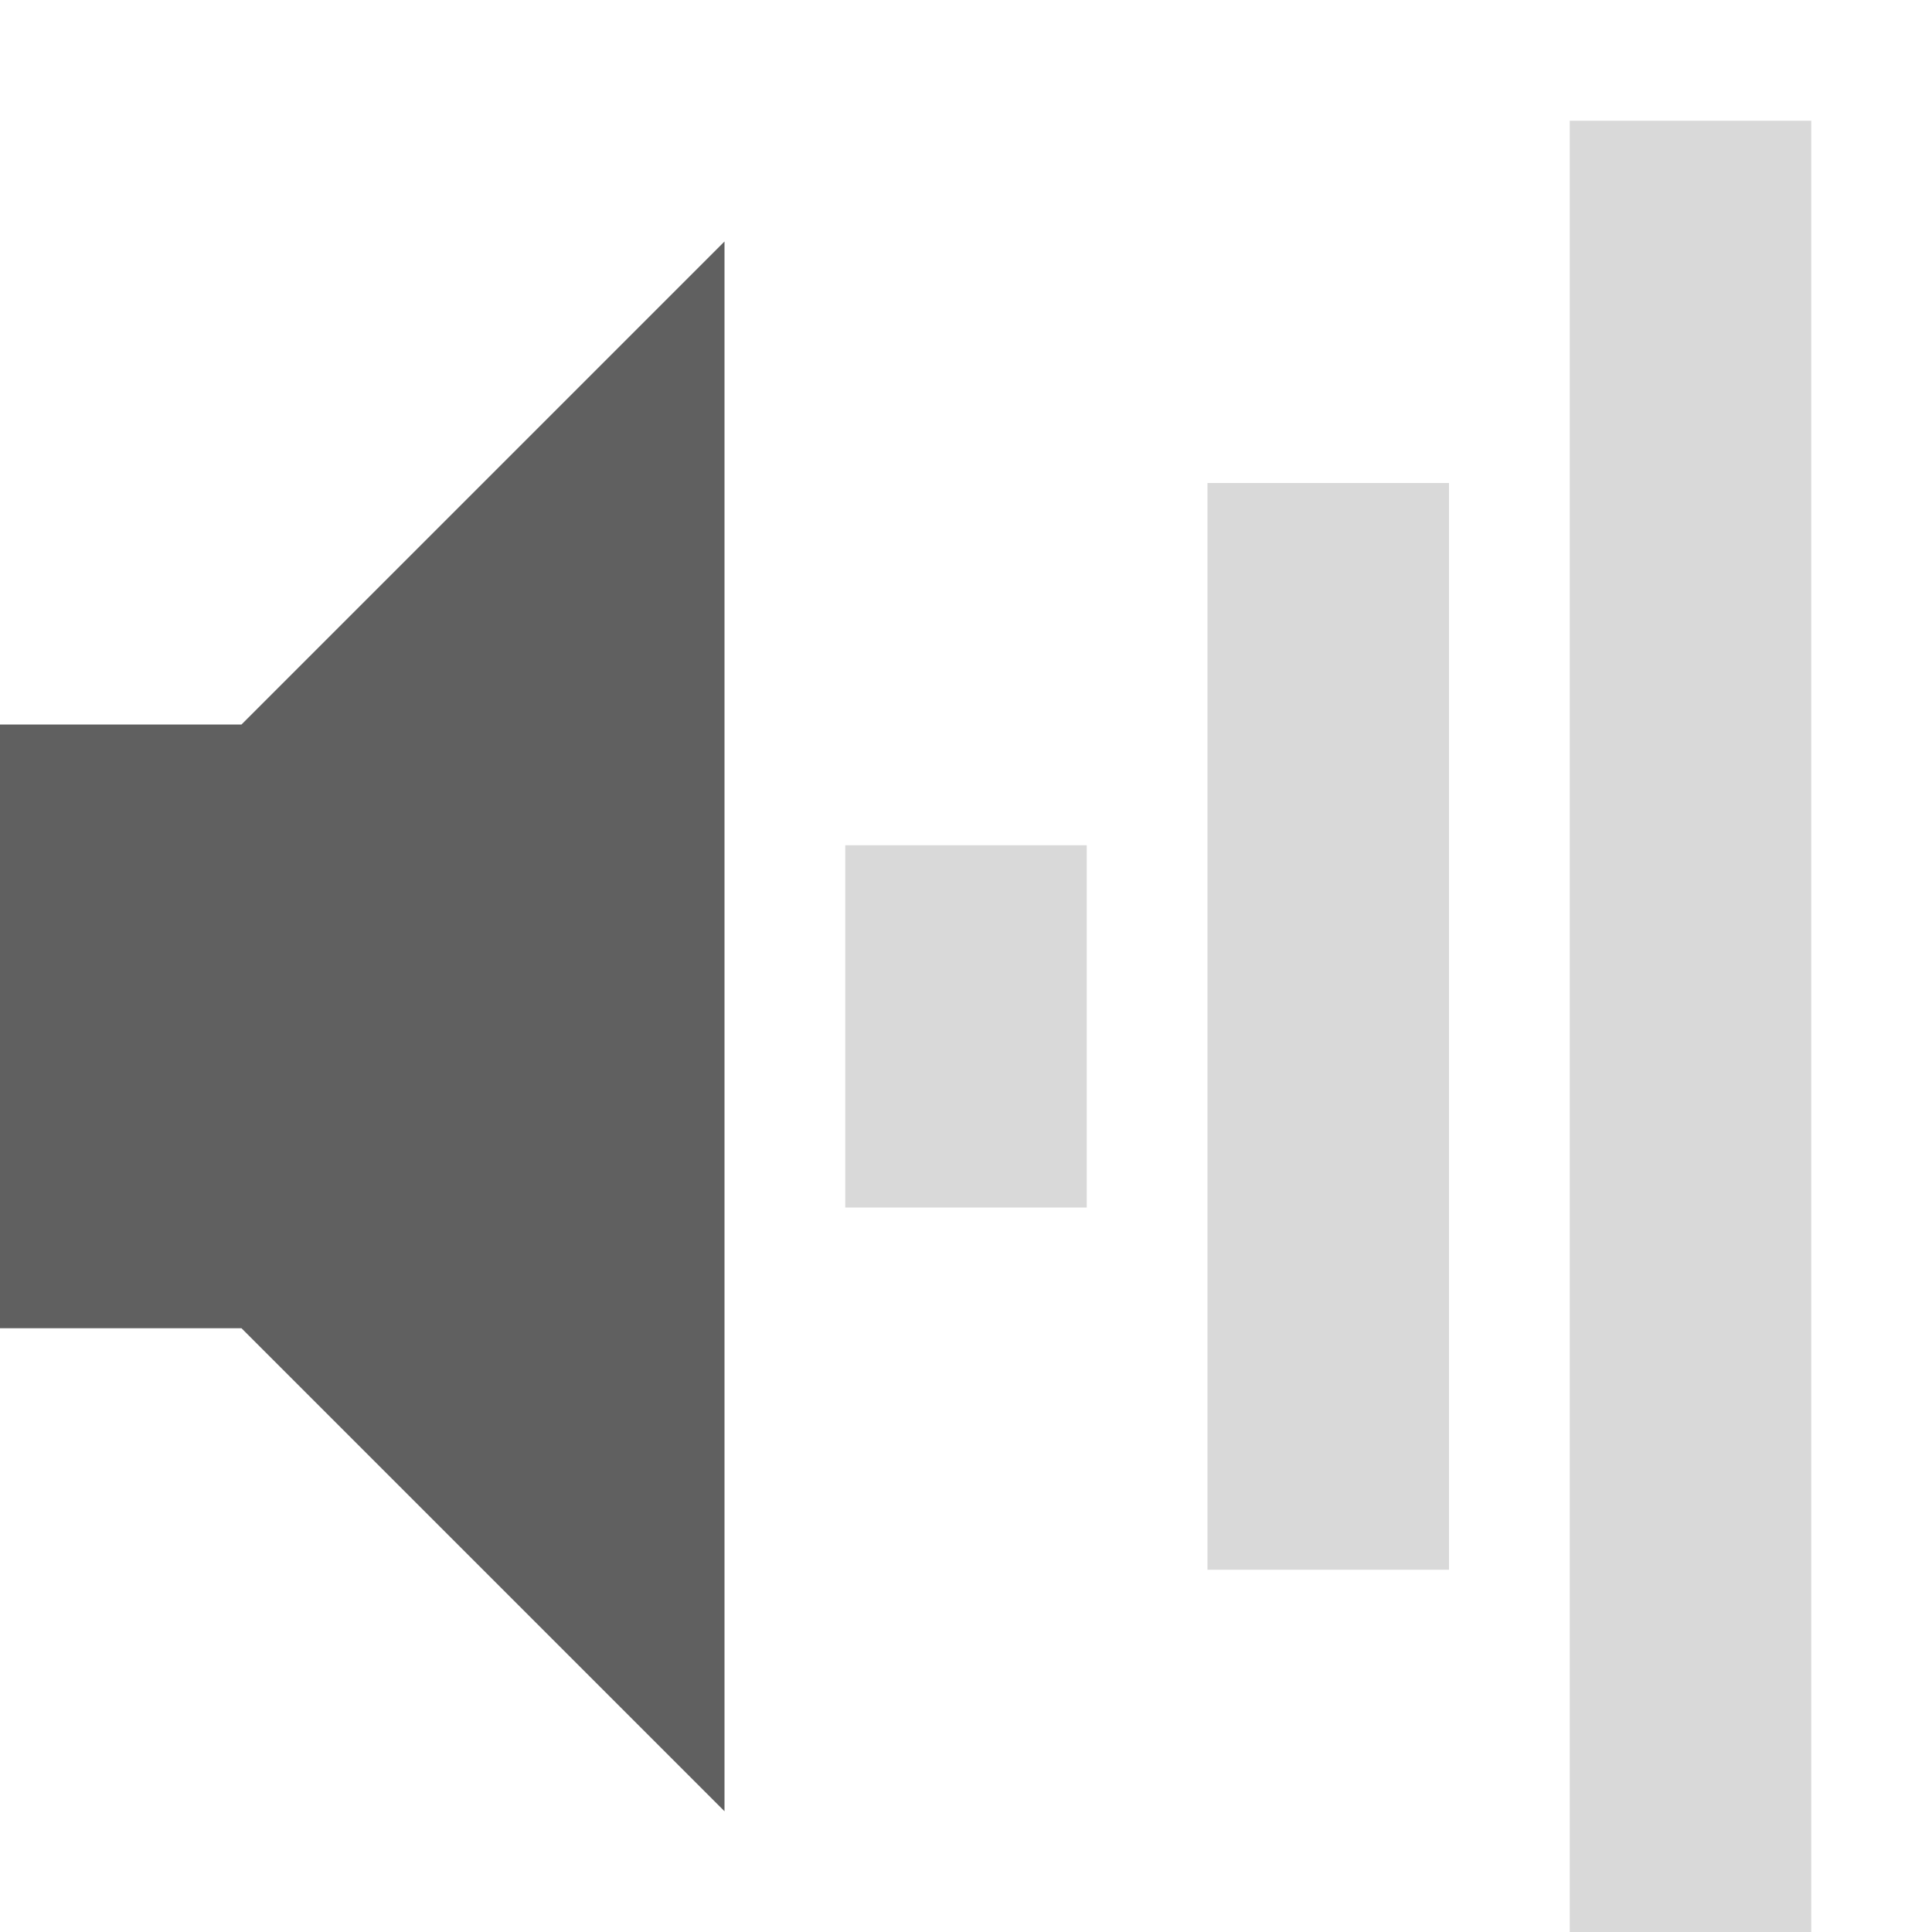
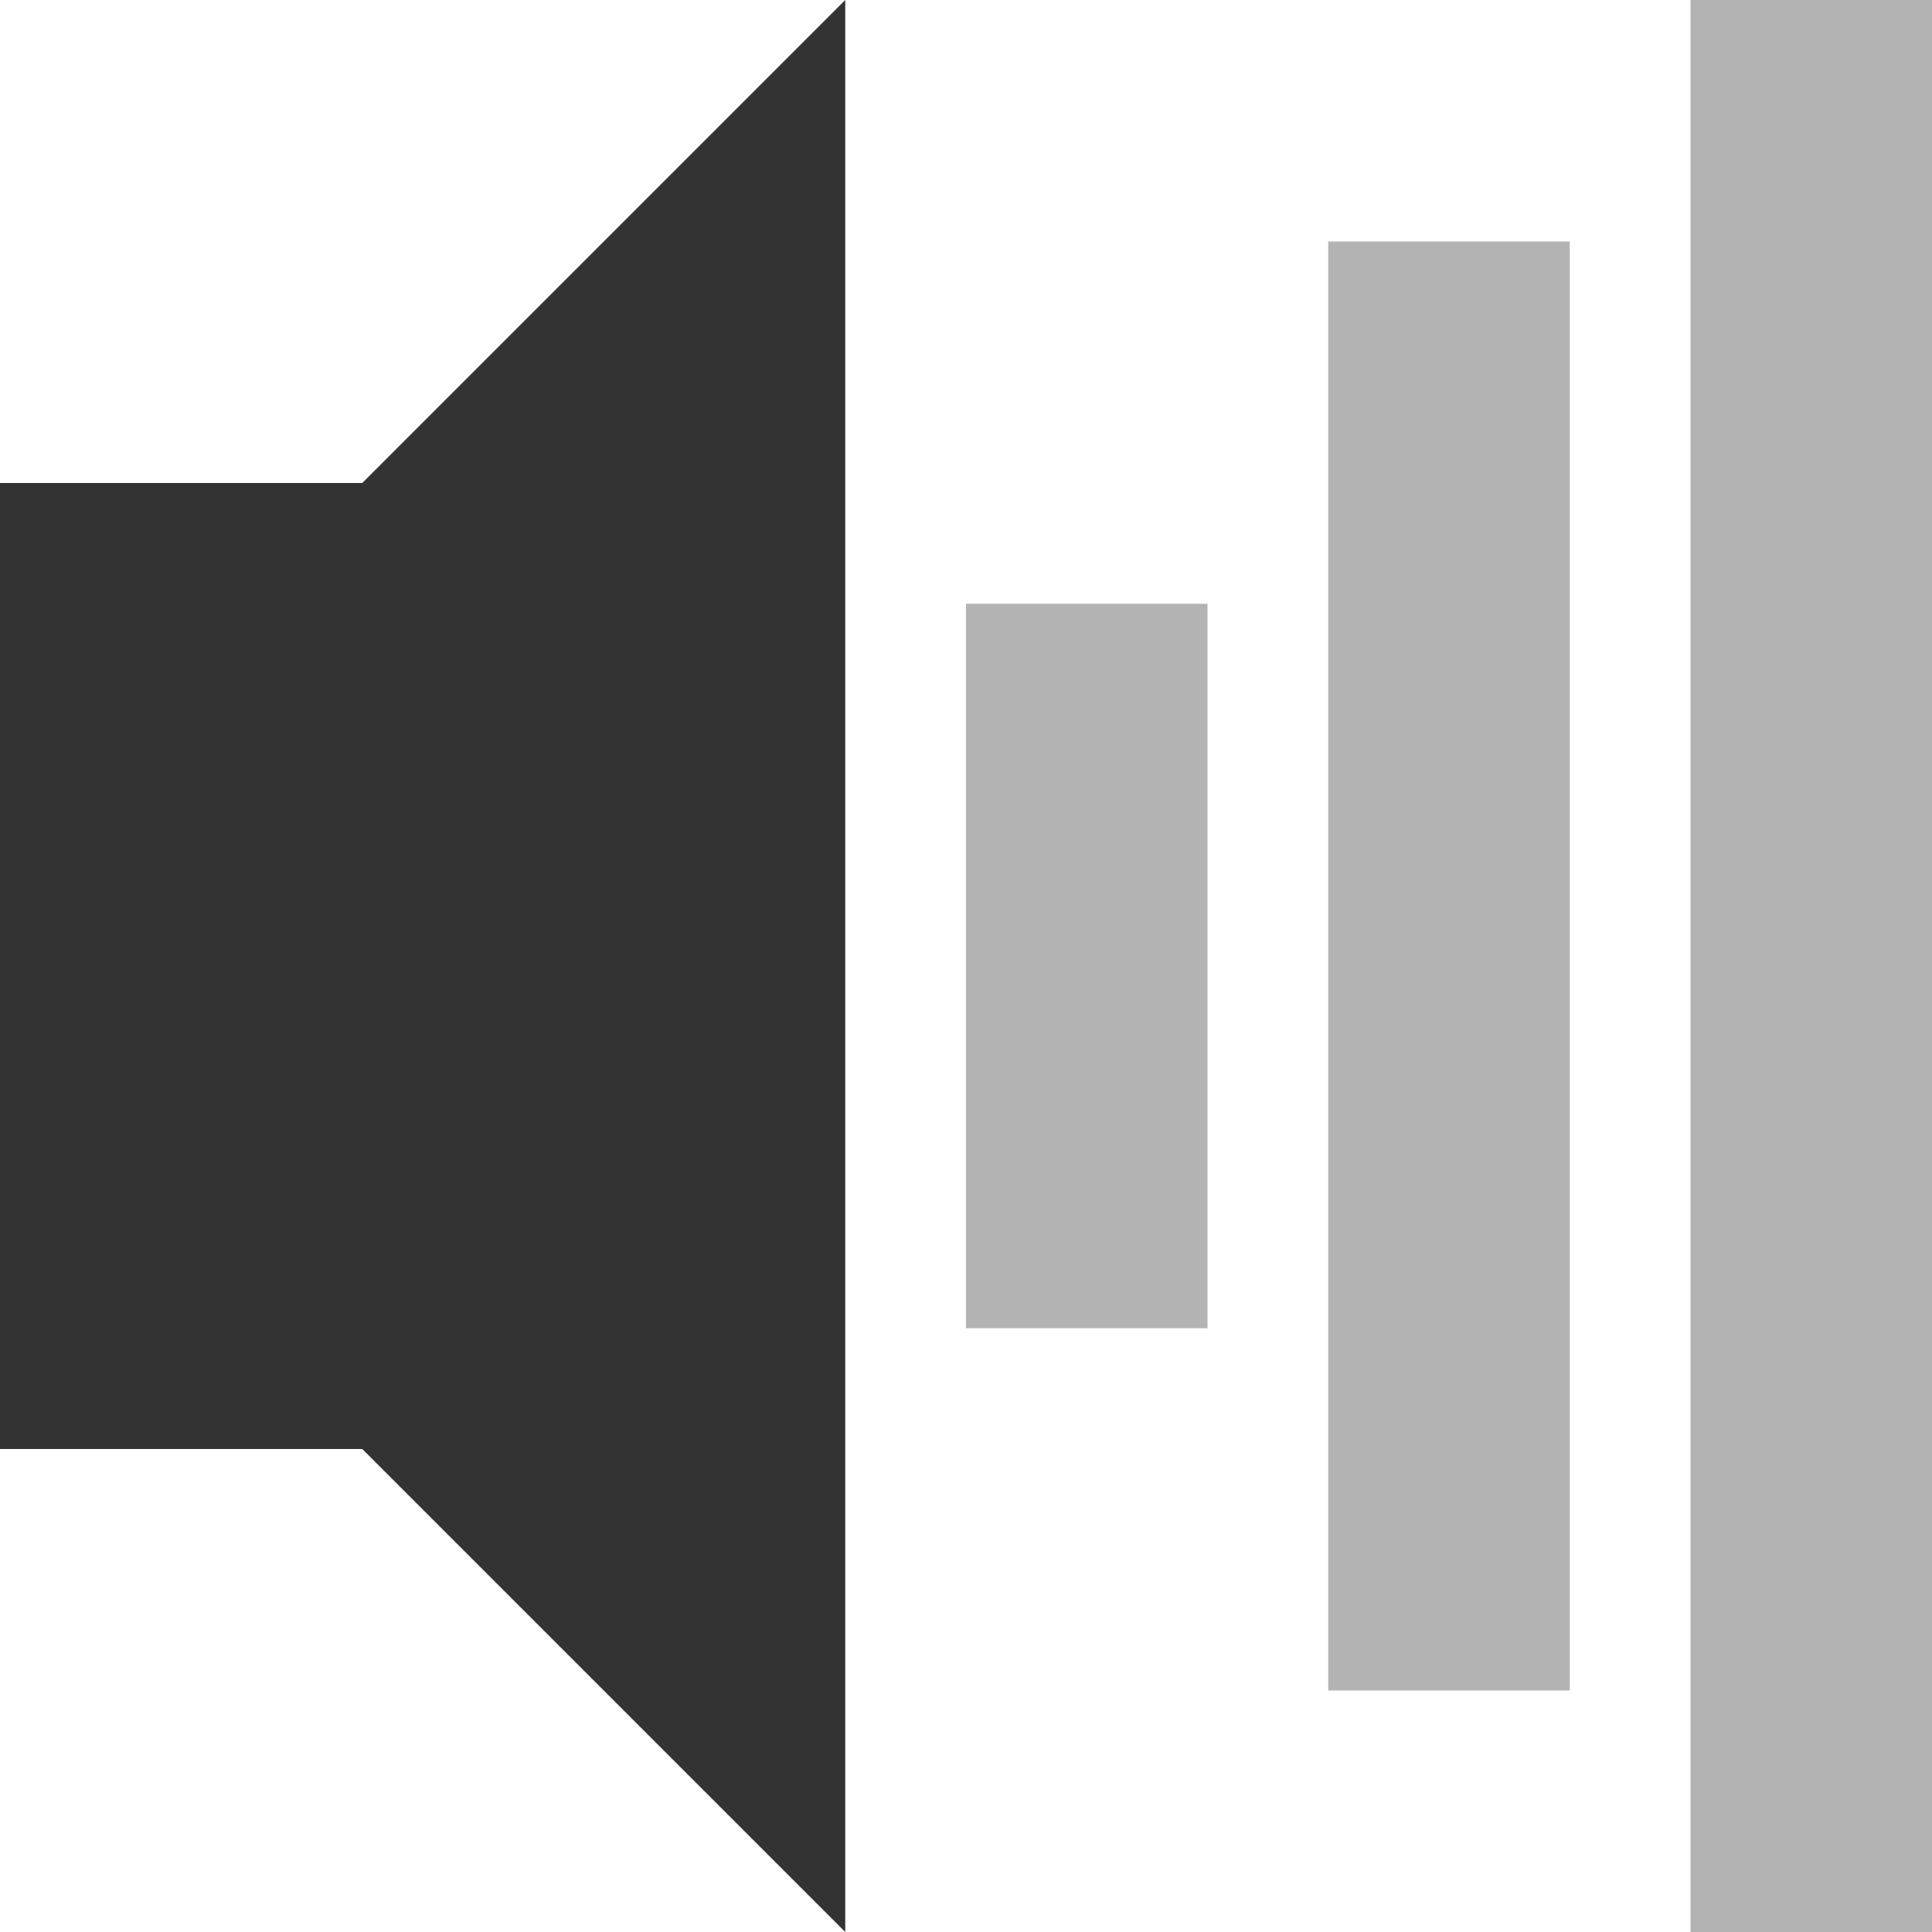
<svg xmlns="http://www.w3.org/2000/svg" id="svg2" height="16" width="16" version="1.0">
-   <g id="g2933" transform="translate(-4,-3)">
-     <rect id="rect2384" style="opacity:0.24;fill:#606060" rx="0" ry="0" height="15" width="2" y="4" x="17" />
-     <rect id="rect3158" style="opacity:0.24;fill:#606060" rx="0" ry="0" height="9" width="2" y="7" x="14" />
-     <rect id="rect3162" style="opacity:0.24;fill:#606060" rx="0" ry="0" height="3" width="2" y="10" x="11" />
-     <path id="path2387" style="fill:#606060;fill-rule:evenodd" d="m4 9v5h2l4 4v-13l-4 4h-2z" />
-   </g>
+   <defs id="defs9" />
+   <path style="opacity:0.8;fill:#000000;fill-opacity:1" d="m 7,0 -4,4 -3,0 0,8 3,0 4,4 z" id="rect2384" />
+   <path style="opacity:0.3;fill:#000000;fill-opacity:1;stroke:none" d="m 11,2 0,12 2,0 0,-12 z" id="path2983" />
+   <path style="opacity:0.3;fill:#000000;fill-opacity:1;stroke:none" d="m 14,0 0,16 2,0 0,-16 z" id="path3753" />
+   <path style="opacity:0.3;fill:#000000;fill-opacity:1;stroke:none" d="M 8,5 8,11 l 2,0 0,-6 z" id="path2985" />
</svg>
